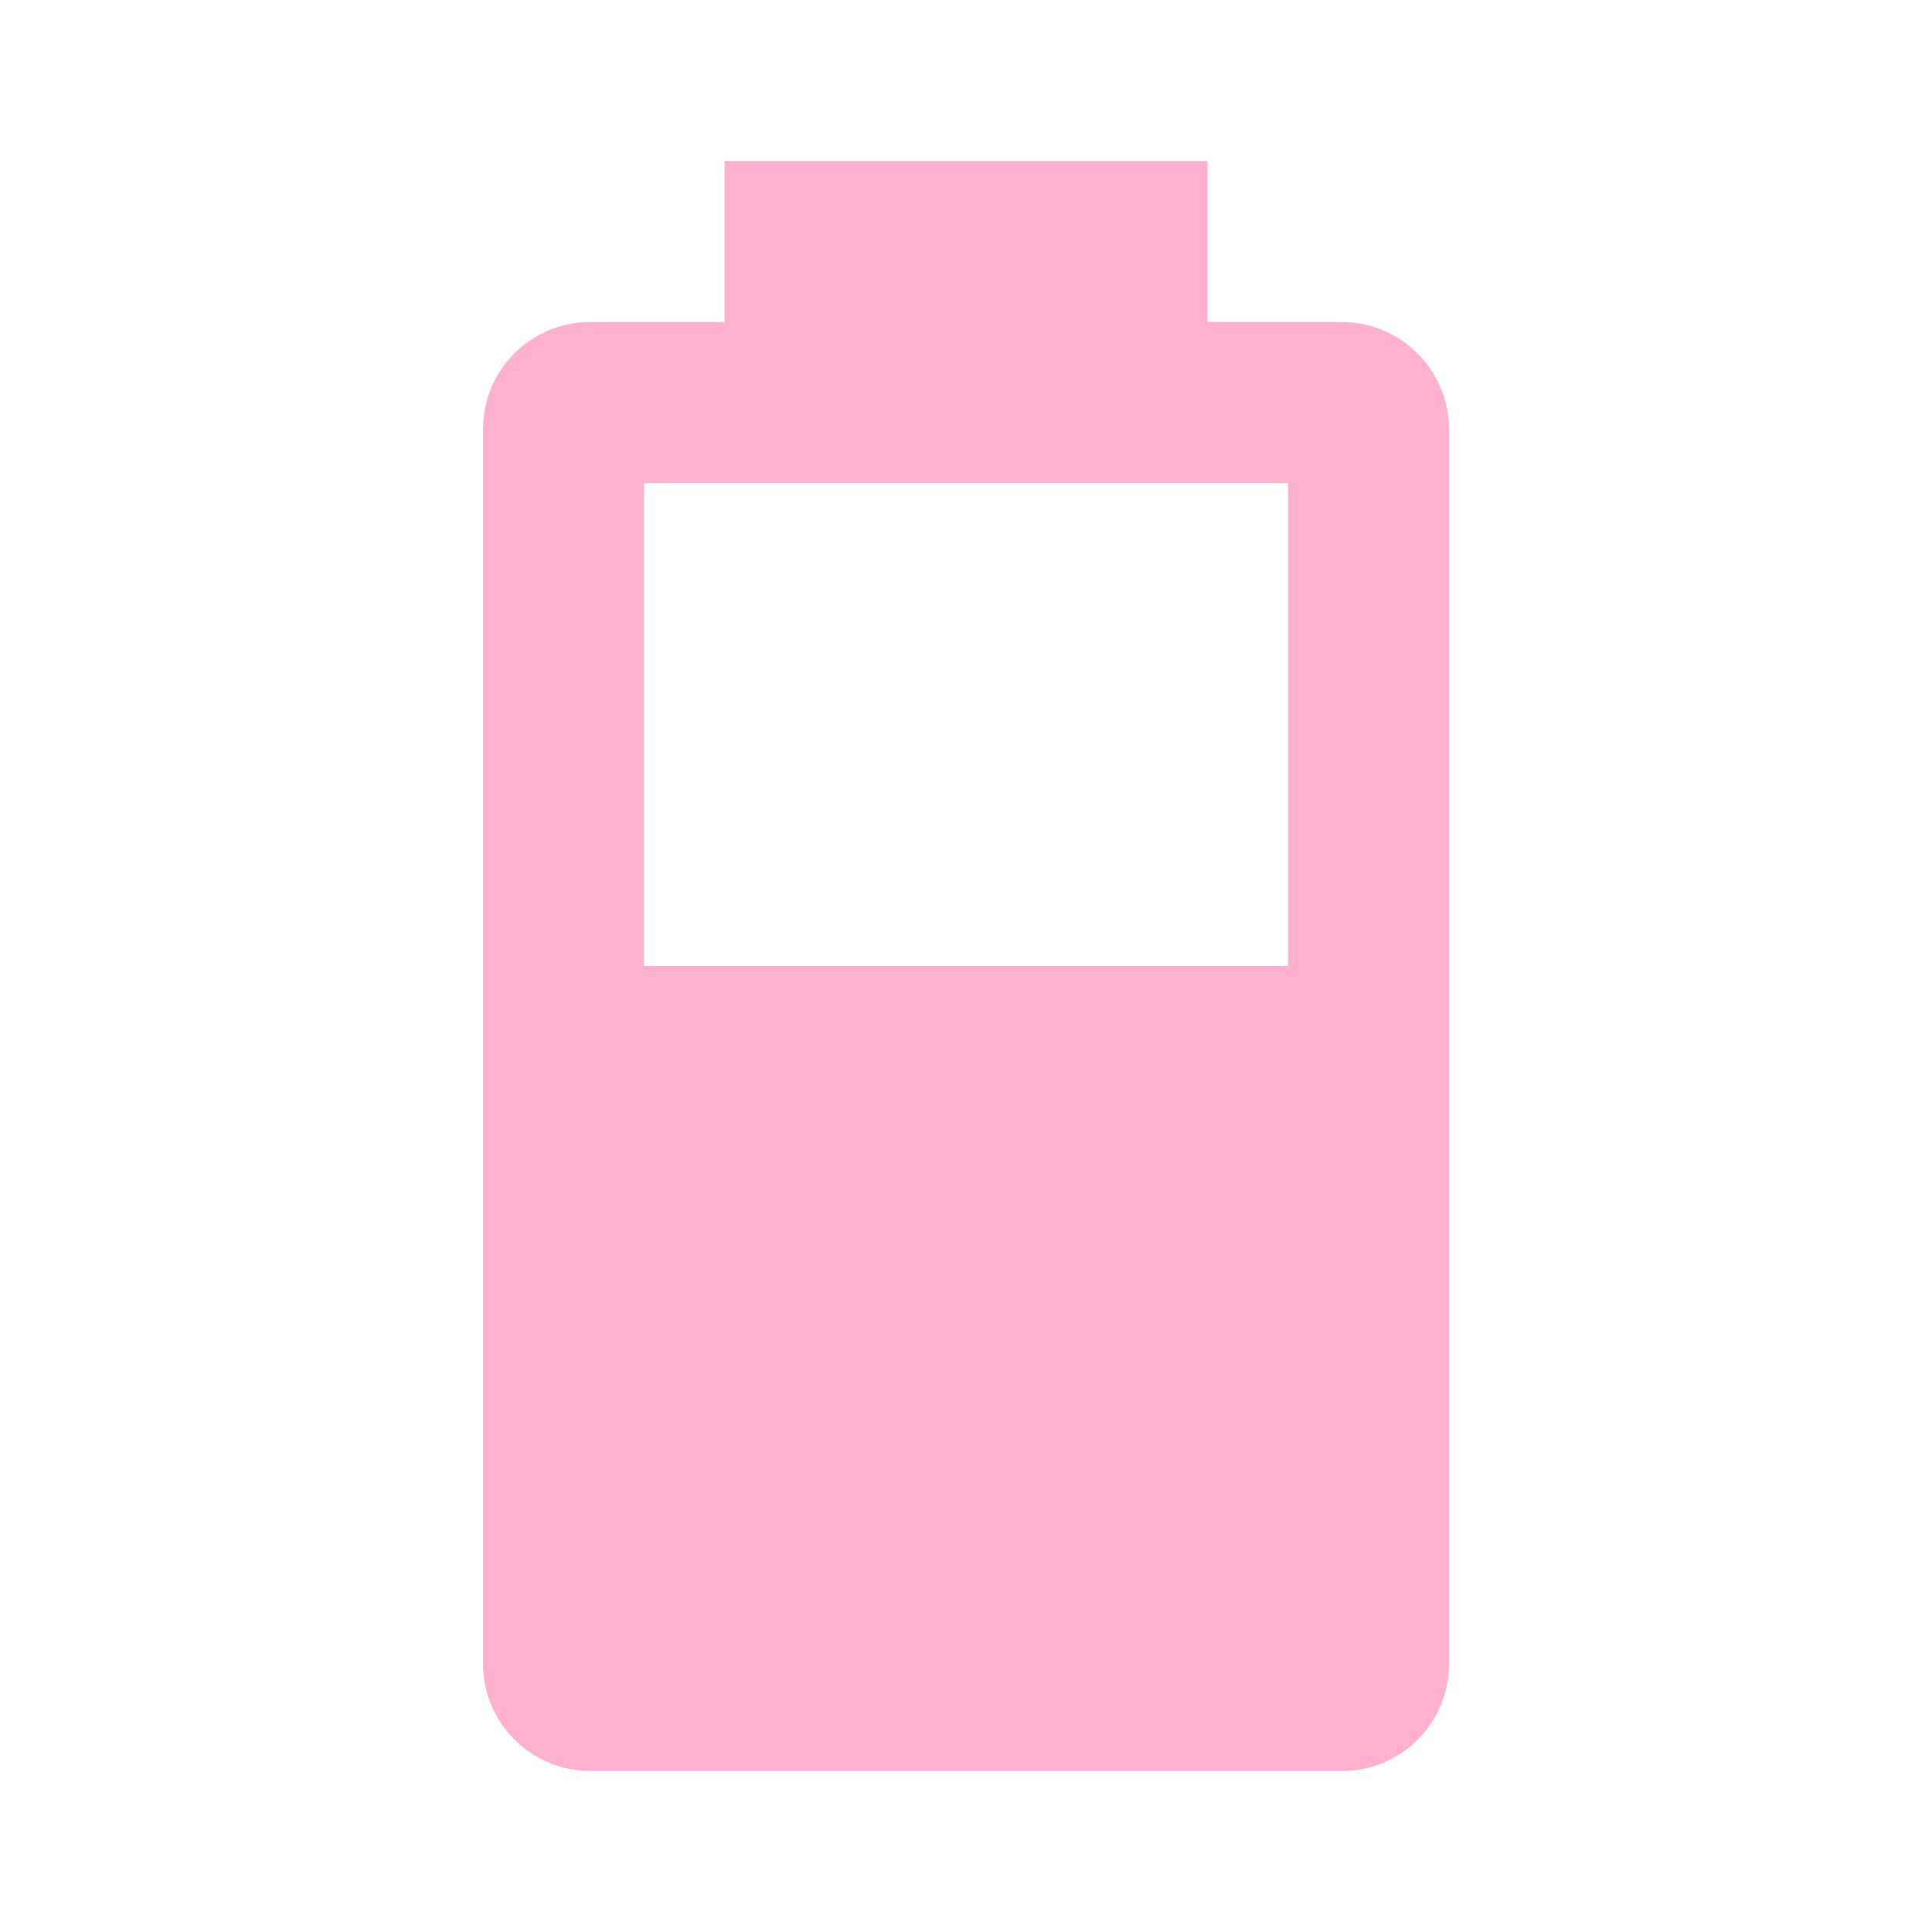
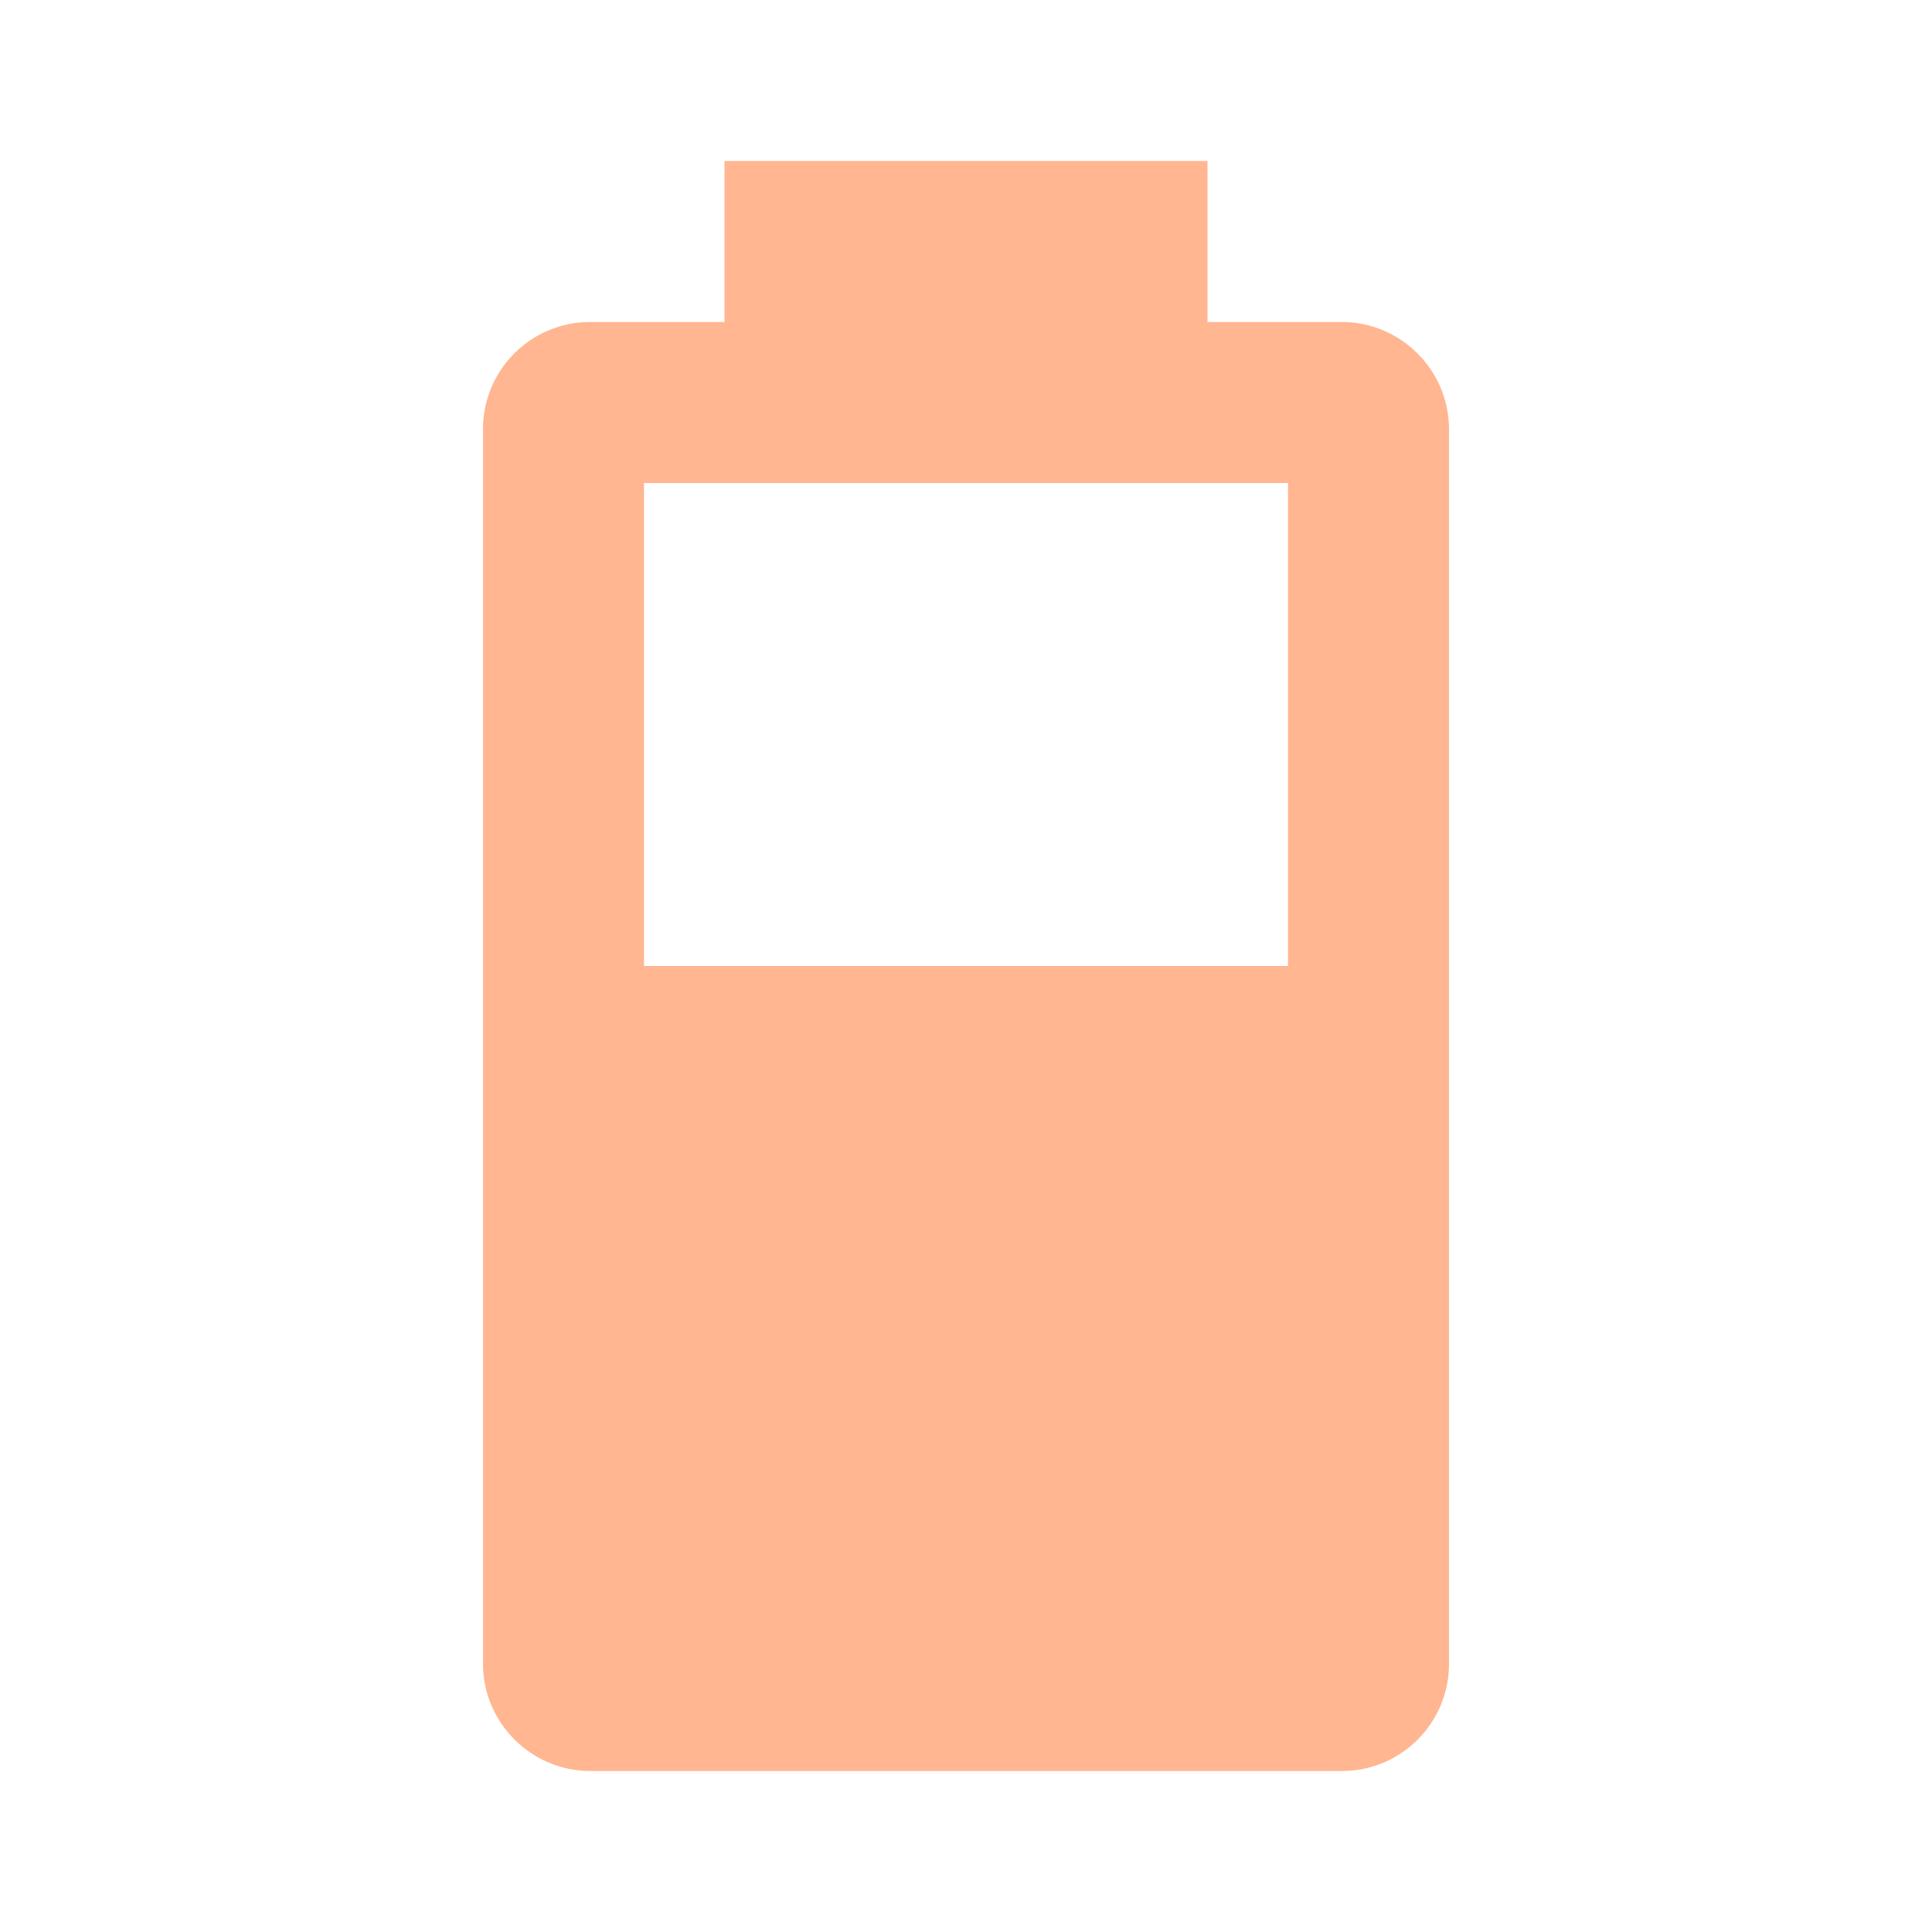
- <svg xmlns="http://www.w3.org/2000/svg" fill="#FFB0D0" preserveAspectRatio="xMidYMid meet" id="mdi-battery-60" viewBox="0 0 24 24">
+ <svg xmlns="http://www.w3.org/2000/svg" fill="#FFB691" preserveAspectRatio="xMidYMid meet" id="mdi-battery-60" viewBox="0 0 24 24">
  <path d="M16,12H8V6H16M16.67,4H15V2H9V4H7.33A1.33,1.33 0 0,0 6,5.33V20.67C6,21.4 6.6,22 7.33,22H16.67A1.33,1.33 0 0,0 18,20.67V5.33C18,4.6 17.4,4 16.67,4Z" />
</svg>
